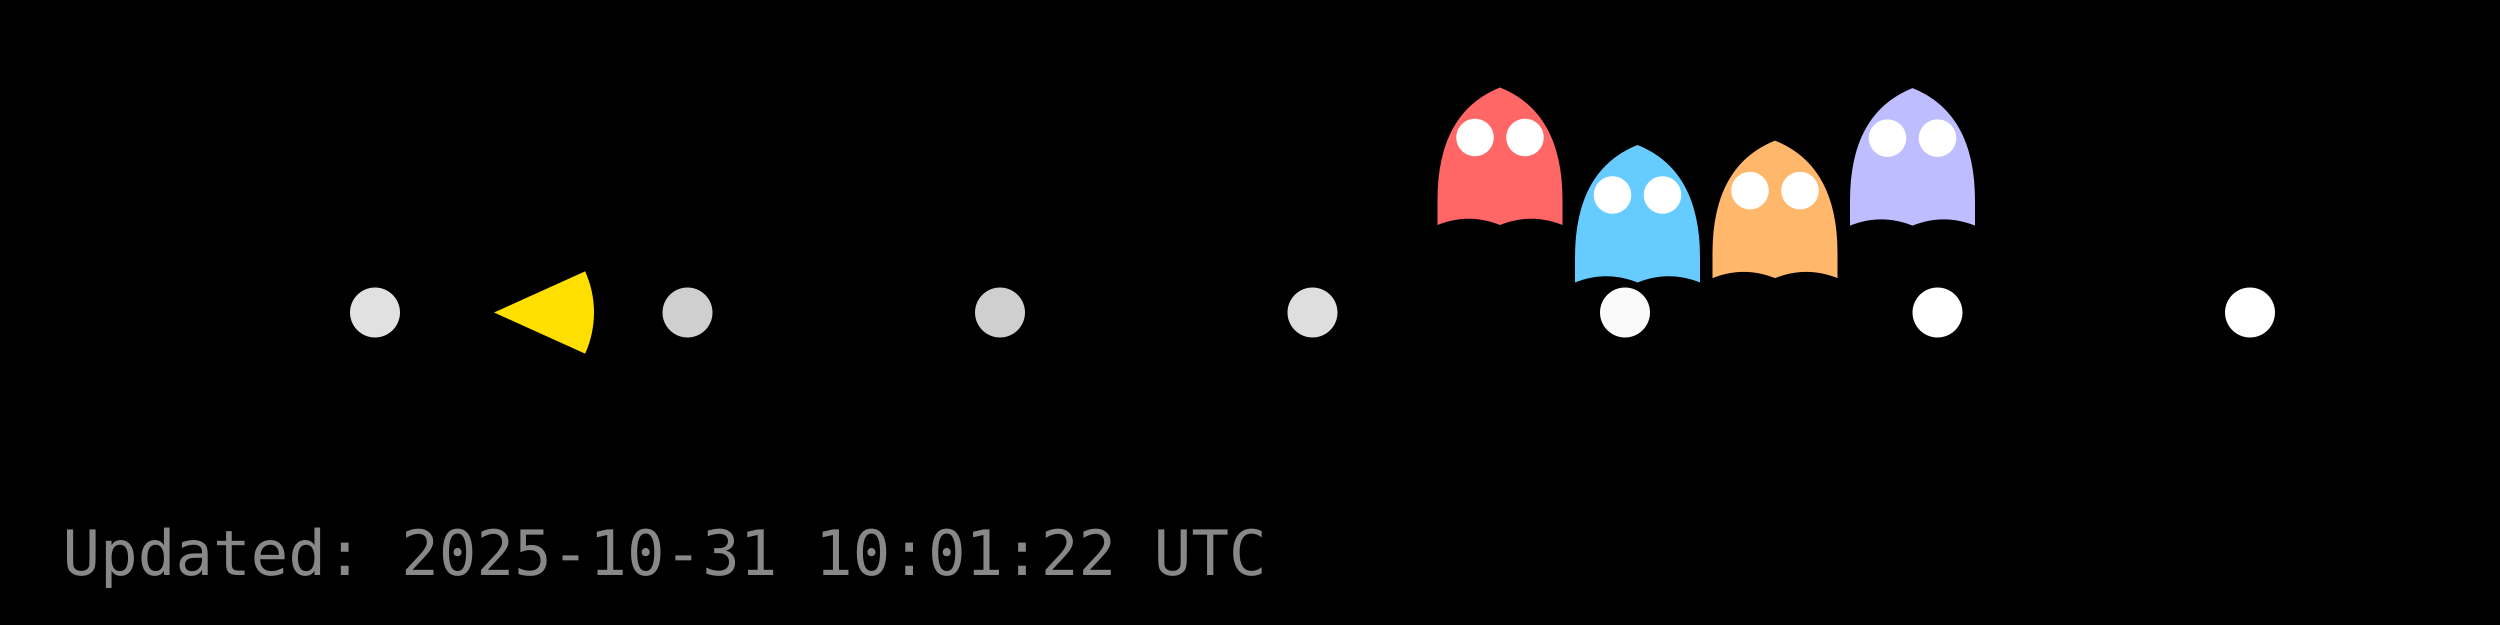
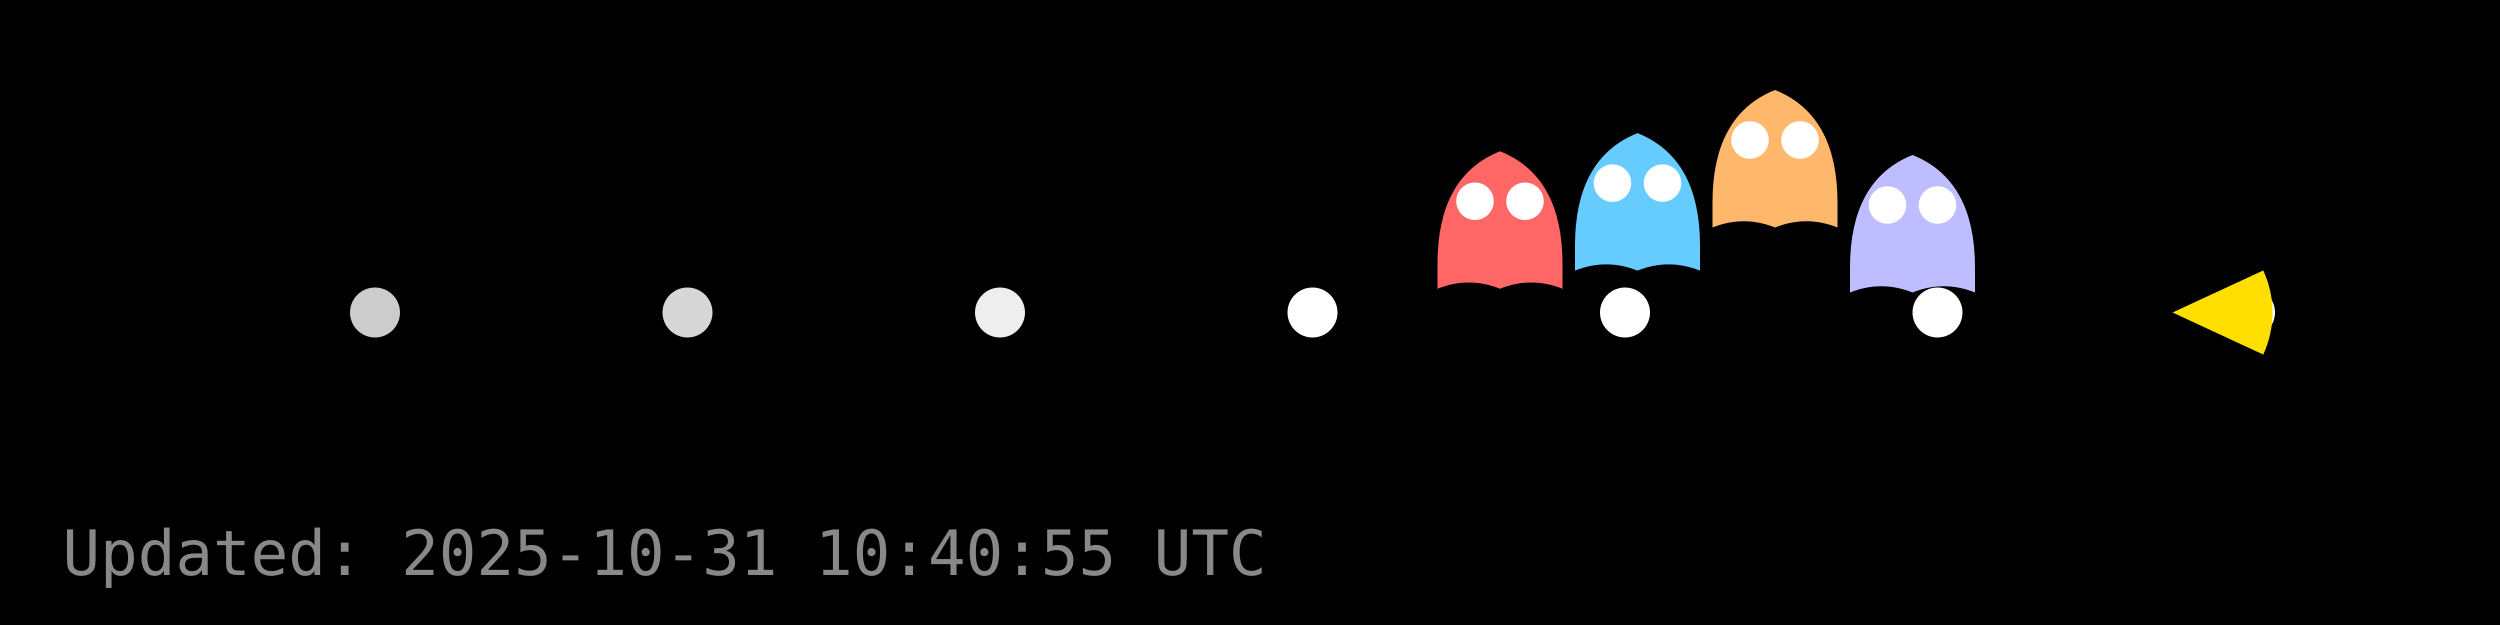
<svg xmlns="http://www.w3.org/2000/svg" width="400" height="100" viewBox="0 0 400 100">
  <rect width="400" height="100" fill="#000000" />
  <g id="dots" fill="#FFFFFF">
-     <circle cx="60.0" cy="50.0" r="4" fill="#FFFFFF" fill-opacity="0.88" />
-     <circle cx="110.0" cy="50.0" r="4" fill="#FFFFFF" fill-opacity="0.81" />
-     <circle cx="160.0" cy="50.0" r="4" fill="#FFFFFF" fill-opacity="0.81" />
-     <circle cx="210.0" cy="50.0" r="4" fill="#FFFFFF" fill-opacity="0.87" />
-     <circle cx="260.0" cy="50.0" r="4" fill="#FFFFFF" fill-opacity="0.98" />
+     <circle cx="60.0" cy="50.0" r="4" fill="#FFFFFF" fill-opacity="0.80" />
+     <circle cx="110.0" cy="50.0" r="4" fill="#FFFFFF" fill-opacity="0.84" />
+     <circle cx="160.0" cy="50.0" r="4" fill="#FFFFFF" fill-opacity="0.93" />
+     <circle cx="210.0" cy="50.0" r="4" fill="#FFFFFF" fill-opacity="1.00" />
+     <circle cx="260.0" cy="50.0" r="4" fill="#FFFFFF" fill-opacity="1.00" />
    <circle cx="310.0" cy="50.0" r="4" fill="#FFFFFF" fill-opacity="1.00" />
    <circle cx="360.0" cy="50.0" r="4" fill="#FFFFFF" fill-opacity="1.00" />
  </g>
  <g id="ghosts">
-     <g transform="translate(240.0,26.0)">
+     <g transform="translate(240.0,36.2)">
      <path d="M-10,6 Q-10,-8 0,-12 Q10,-8 10,6 V10 Q5,8 0,10 Q-5,8 -10,10 Z" fill="#FF6666" />
      <circle cx="-4" cy="-4" r="3" fill="#fff" />
      <circle cx="4" cy="-4" r="3" fill="#fff" />
    </g>
-     <g transform="translate(262.0,35.2)">
+     <g transform="translate(262.0,33.3)">
      <path d="M-10,6 Q-10,-8 0,-12 Q10,-8 10,6 V10 Q5,8 0,10 Q-5,8 -10,10 Z" fill="#66CCFF" />
      <circle cx="-4" cy="-4" r="3" fill="#fff" />
      <circle cx="4" cy="-4" r="3" fill="#fff" />
    </g>
-     <g transform="translate(284.0,34.5)">
+     <g transform="translate(284.0,26.4)">
      <path d="M-10,6 Q-10,-8 0,-12 Q10,-8 10,6 V10 Q5,8 0,10 Q-5,8 -10,10 Z" fill="#FFB86B" />
      <circle cx="-4" cy="-4" r="3" fill="#fff" />
      <circle cx="4" cy="-4" r="3" fill="#fff" />
    </g>
-     <g transform="translate(306.0,26.1)">
+     <g transform="translate(306.0,36.8)">
      <path d="M-10,6 Q-10,-8 0,-12 Q10,-8 10,6 V10 Q5,8 0,10 Q-5,8 -10,10 Z" fill="#BDBDFF" />
      <circle cx="-4" cy="-4" r="3" fill="#fff" />
      <circle cx="4" cy="-4" r="3" fill="#fff" />
    </g>
  </g>
  <g id="pacman">
-     <path d="M 79.04,50.00 L 93.62,43.41 A 16,16 0 0,1 93.62,56.59 Z" fill="#FFDF00" stroke="none" />
-     <circle cx="85.04" cy="44.00" r="2" fill="#000" />
+     <path d="M 347.60,50.00 L 362.12,43.27 A 16,16 0 0,1 362.12,56.73 Z" fill="#FFDF00" stroke="none" />
+     <circle cx="353.60" cy="44.00" r="2" fill="#000" />
    <animateTransform href="#pacman" attributeName="transform" type="translate" from="0 0" to="0 0" dur="0.0s" repeatCount="1" />
  </g>
-   <text x="10" y="92" fill="#888" font-family="monospace" font-size="10">Updated: 2025-10-31 10:01:22 UTC</text>
+   <text x="10" y="92" fill="#888" font-family="monospace" font-size="10">Updated: 2025-10-31 10:40:55 UTC</text>
</svg>
